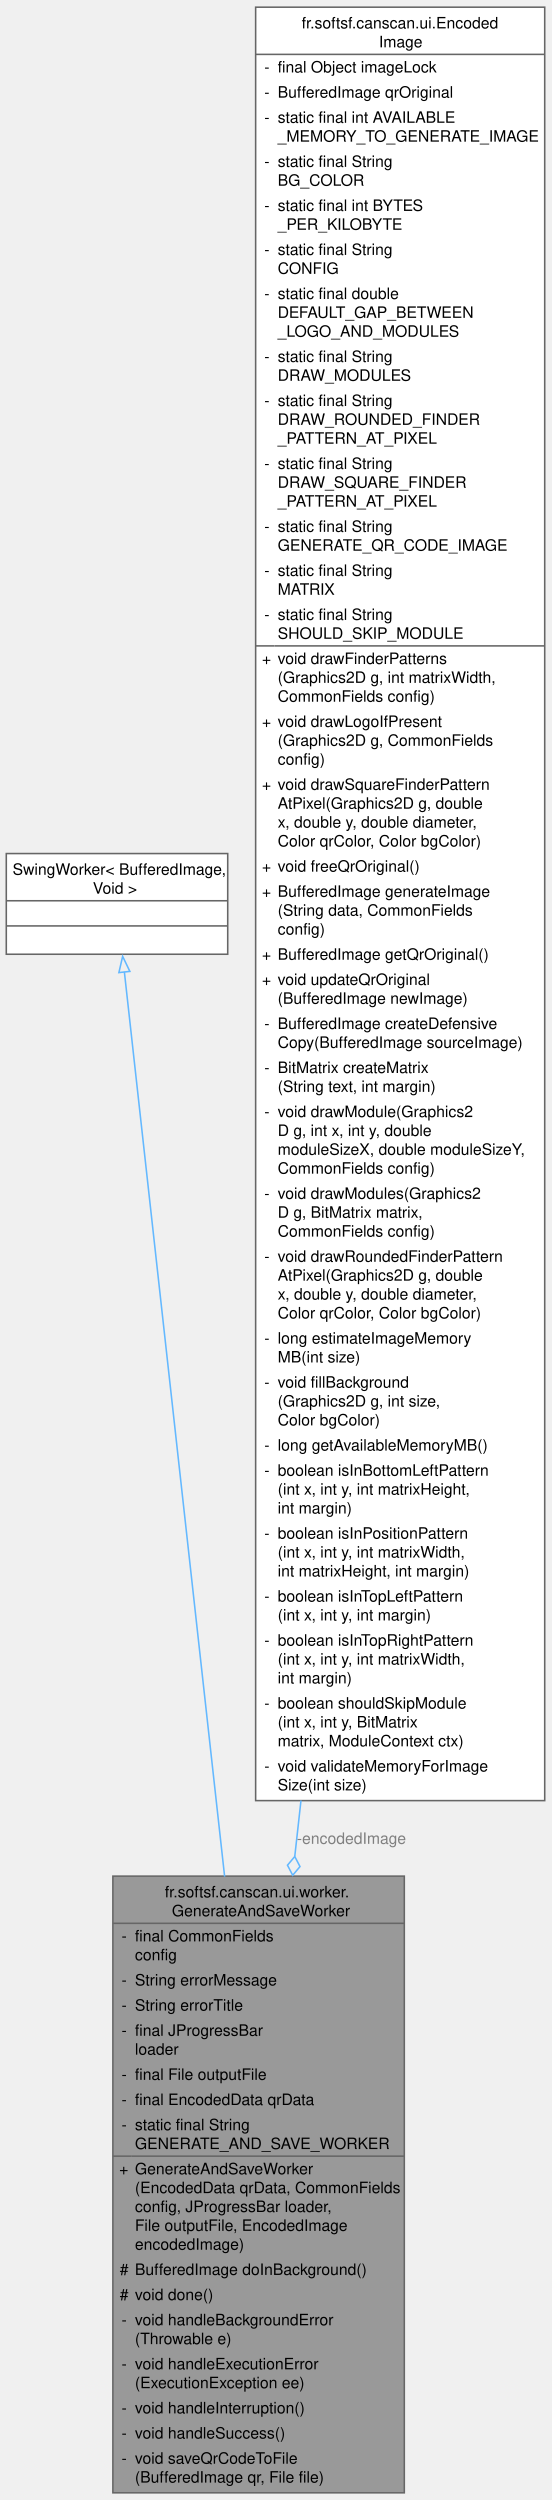
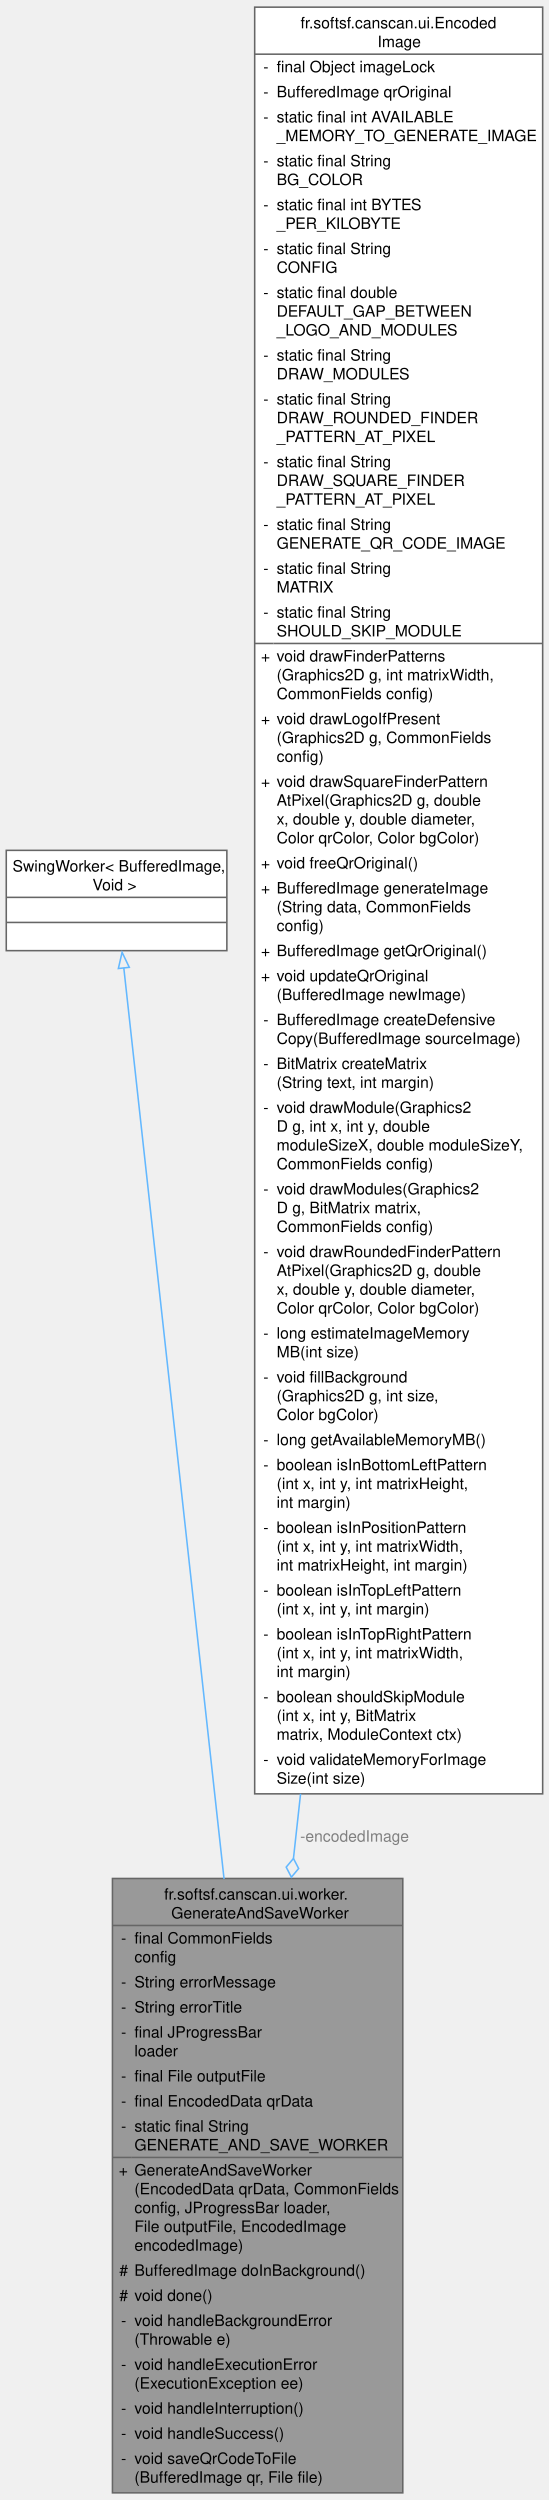
- <svg xmlns="http://www.w3.org/2000/svg" xmlns:xlink="http://www.w3.org/1999/xlink" width="350pt" height="1588pt" viewBox="0.00 0.00 350.25 1588.00">
-   <g id="graph0" class="graph" transform="scale(1 1) rotate(0) translate(4 1584)">
+ <svg xmlns="http://www.w3.org/2000/svg" xmlns:xlink="http://www.w3.org/1999/xlink" width="350pt" height="1594pt" viewBox="0.00 0.00 350.25 1594.00">
+   <g id="graph0" class="graph" transform="scale(1 1) rotate(0) translate(4 1590)">
    <g id="Node000001" class="node">
      <g id="a_Node000001">
        <a xlink:title="SwingWorker that generates and saves QR codes in a background thread.">
          <polygon fill="#999999" stroke="none" points="253,-392 67.75,-392 67.75,0 253,0 253,-392" />
          <text text-anchor="start" x="100.75" y="-378.5" font-family="Helvetica,sans-Serif" font-size="10.00">fr.softsf.canscan.ui.worker.</text>
          <text text-anchor="start" x="105.25" y="-366.5" font-family="Helvetica,sans-Serif" font-size="10.00">GenerateAndSaveWorker</text>
          <text text-anchor="start" x="73.25" y="-350.5" font-family="Helvetica,sans-Serif" font-size="10.00">-</text>
          <text text-anchor="start" x="81.75" y="-350.5" font-family="Helvetica,sans-Serif" font-size="10.00">final CommonFields</text>
          <text text-anchor="start" x="81.75" y="-338.5" font-family="Helvetica,sans-Serif" font-size="10.00"> config</text>
          <text text-anchor="start" x="73.25" y="-322.5" font-family="Helvetica,sans-Serif" font-size="10.00">-</text>
          <text text-anchor="start" x="81.75" y="-322.5" font-family="Helvetica,sans-Serif" font-size="10.00">String errorMessage</text>
          <text text-anchor="start" x="73.25" y="-306.5" font-family="Helvetica,sans-Serif" font-size="10.00">-</text>
          <text text-anchor="start" x="81.75" y="-306.5" font-family="Helvetica,sans-Serif" font-size="10.00">String errorTitle</text>
          <text text-anchor="start" x="73.25" y="-290.5" font-family="Helvetica,sans-Serif" font-size="10.00">-</text>
          <text text-anchor="start" x="81.75" y="-290.5" font-family="Helvetica,sans-Serif" font-size="10.00">final JProgressBar</text>
          <text text-anchor="start" x="81.75" y="-278.5" font-family="Helvetica,sans-Serif" font-size="10.00"> loader</text>
          <text text-anchor="start" x="73.25" y="-262.5" font-family="Helvetica,sans-Serif" font-size="10.00">-</text>
          <text text-anchor="start" x="81.75" y="-262.5" font-family="Helvetica,sans-Serif" font-size="10.00">final File outputFile</text>
          <text text-anchor="start" x="73.25" y="-246.5" font-family="Helvetica,sans-Serif" font-size="10.00">-</text>
          <text text-anchor="start" x="81.75" y="-246.5" font-family="Helvetica,sans-Serif" font-size="10.00">final EncodedData qrData</text>
          <text text-anchor="start" x="73.25" y="-230.5" font-family="Helvetica,sans-Serif" font-size="10.00">-</text>
          <text text-anchor="start" x="81.75" y="-230.5" font-family="Helvetica,sans-Serif" font-size="10.00">static final String</text>
          <text text-anchor="start" x="81.75" y="-218.5" font-family="Helvetica,sans-Serif" font-size="10.00"> GENERATE_AND_SAVE_WORKER</text>
          <text text-anchor="start" x="71.75" y="-202.5" font-family="Helvetica,sans-Serif" font-size="10.00">+</text>
          <text text-anchor="start" x="81.75" y="-202.5" font-family="Helvetica,sans-Serif" font-size="10.00">GenerateAndSaveWorker</text>
          <text text-anchor="start" x="81.75" y="-190.5" font-family="Helvetica,sans-Serif" font-size="10.00">(EncodedData qrData, CommonFields</text>
          <text text-anchor="start" x="81.75" y="-178.5" font-family="Helvetica,sans-Serif" font-size="10.00"> config, JProgressBar loader,</text>
          <text text-anchor="start" x="81.75" y="-166.5" font-family="Helvetica,sans-Serif" font-size="10.00"> File outputFile, EncodedImage</text>
          <text text-anchor="start" x="81.75" y="-154.5" font-family="Helvetica,sans-Serif" font-size="10.00"> encodedImage)</text>
          <text text-anchor="start" x="72.12" y="-138.5" font-family="Helvetica,sans-Serif" font-size="10.00">#</text>
          <text text-anchor="start" x="81.75" y="-138.5" font-family="Helvetica,sans-Serif" font-size="10.00">BufferedImage doInBackground()</text>
          <text text-anchor="start" x="72.12" y="-122.5" font-family="Helvetica,sans-Serif" font-size="10.00">#</text>
          <text text-anchor="start" x="81.75" y="-122.5" font-family="Helvetica,sans-Serif" font-size="10.00">void done()</text>
          <text text-anchor="start" x="73.25" y="-106.5" font-family="Helvetica,sans-Serif" font-size="10.00">-</text>
          <text text-anchor="start" x="81.75" y="-106.5" font-family="Helvetica,sans-Serif" font-size="10.00">void handleBackgroundError</text>
          <text text-anchor="start" x="81.75" y="-94.5" font-family="Helvetica,sans-Serif" font-size="10.00">(Throwable e)</text>
          <text text-anchor="start" x="73.25" y="-78.5" font-family="Helvetica,sans-Serif" font-size="10.00">-</text>
          <text text-anchor="start" x="81.75" y="-78.5" font-family="Helvetica,sans-Serif" font-size="10.00">void handleExecutionError</text>
          <text text-anchor="start" x="81.75" y="-66.5" font-family="Helvetica,sans-Serif" font-size="10.00">(ExecutionException ee)</text>
          <text text-anchor="start" x="73.25" y="-50.5" font-family="Helvetica,sans-Serif" font-size="10.00">-</text>
          <text text-anchor="start" x="81.75" y="-50.5" font-family="Helvetica,sans-Serif" font-size="10.00">void handleInterruption()</text>
          <text text-anchor="start" x="73.25" y="-34.5" font-family="Helvetica,sans-Serif" font-size="10.00">-</text>
          <text text-anchor="start" x="81.75" y="-34.5" font-family="Helvetica,sans-Serif" font-size="10.00">void handleSuccess()</text>
          <text text-anchor="start" x="73.25" y="-18.5" font-family="Helvetica,sans-Serif" font-size="10.00">-</text>
          <text text-anchor="start" x="81.75" y="-18.5" font-family="Helvetica,sans-Serif" font-size="10.00">void saveQrCodeToFile</text>
          <text text-anchor="start" x="81.75" y="-6.5" font-family="Helvetica,sans-Serif" font-size="10.00">(BufferedImage qr, File file)</text>
          <polygon fill="#666666" stroke="#666666" points="67.75,-362 67.75,-362 253,-362 253,-362 67.75,-362" />
          <polygon fill="#666666" stroke="#666666" points="67.75,-214 67.75,-214 79.75,-214 79.75,-214 67.75,-214" />
          <polygon fill="#666666" stroke="#666666" points="79.75,-214 79.75,-214 253,-214 253,-214 79.75,-214" />
          <polygon fill="none" stroke="#666666" points="67.75,0 67.75,-392 253,-392 253,0 67.75,0" />
        </a>
      </g>
    </g>
    <g id="Node000002" class="node">
      <g id="a_Node000002">
        <a xlink:title=" ">
-           <polygon fill="white" stroke="none" points="140.75,-1042 0,-1042 0,-978 140.75,-978 140.75,-1042" />
-           <text text-anchor="start" x="4" y="-1028.5" font-family="Helvetica,sans-Serif" font-size="10.00">SwingWorker&lt; BufferedImage,</text>
-           <text text-anchor="start" x="55" y="-1016.5" font-family="Helvetica,sans-Serif" font-size="10.00"> Void &gt;</text>
-           <text text-anchor="start" x="68.88" y="-1000.5" font-family="Helvetica,sans-Serif" font-size="10.00"> </text>
-           <text text-anchor="start" x="68.88" y="-984.5" font-family="Helvetica,sans-Serif" font-size="10.00"> </text>
-           <polygon fill="#666666" stroke="#666666" points="0,-1012 0,-1012 140.75,-1012 140.75,-1012 0,-1012" />
-           <polygon fill="#666666" stroke="#666666" points="0,-996 0,-996 140.75,-996 140.75,-996 0,-996" />
-           <polygon fill="none" stroke="#666666" points="0,-978 0,-1042 140.75,-1042 140.75,-978 0,-978" />
+           <polygon fill="white" stroke="none" points="140.75,-1048 0,-1048 0,-984 140.75,-984 140.75,-1048" />
+           <text text-anchor="start" x="4" y="-1034.5" font-family="Helvetica,sans-Serif" font-size="10.00">SwingWorker&lt; BufferedImage,</text>
+           <text text-anchor="start" x="55" y="-1022.5" font-family="Helvetica,sans-Serif" font-size="10.00"> Void &gt;</text>
+           <text text-anchor="start" x="68.88" y="-1006.5" font-family="Helvetica,sans-Serif" font-size="10.00"> </text>
+           <text text-anchor="start" x="68.88" y="-990.5" font-family="Helvetica,sans-Serif" font-size="10.00"> </text>
+           <polygon fill="#666666" stroke="#666666" points="0,-1018 0,-1018 140.75,-1018 140.75,-1018 0,-1018" />
+           <polygon fill="#666666" stroke="#666666" points="0,-1002 0,-1002 140.75,-1002 140.75,-1002 0,-1002" />
+           <polygon fill="none" stroke="#666666" points="0,-984 0,-1048 140.75,-1048 140.75,-984 0,-984" />
        </a>
      </g>
    </g>
    <g id="edge1_Node000001_Node000002" class="edge">
      <g id="a_edge1_Node000001_Node000002">
        <a xlink:title=" ">
-           <path fill="none" stroke="#63b8ff" d="M75.05,-966.8C86.69,-861.76 117.57,-583.24 138.79,-391.7" />
-           <polygon fill="none" stroke="#63b8ff" points="71.58,-966.33 73.96,-976.66 78.54,-967.1 71.58,-966.33" />
+           <path fill="none" stroke="#63b8ff" d="M74.99,-973.01C86.62,-867.33 117.69,-584.99 138.96,-391.68" />
+           <polygon fill="none" stroke="#63b8ff" points="71.52,-972.6 73.9,-982.92 78.48,-973.36 71.52,-972.6" />
        </a>
      </g>
    </g>
    <g id="Node000003" class="node">
      <g id="a_Node000003">
        <a xlink:href="classfr_1_1softsf_1_1canscan_1_1ui_1_1_encoded_image.html" target="_top" xlink:title="Thread-safe singleton to hold a shared QR code BufferedImage.">
-           <polygon fill="white" stroke="none" points="342.25,-1580 158.5,-1580 158.5,-440 342.25,-440 342.25,-1580" />
-           <text text-anchor="start" x="187.75" y="-1566.5" font-family="Helvetica,sans-Serif" font-size="10.00">fr.softsf.canscan.ui.Encoded</text>
-           <text text-anchor="start" x="236.88" y="-1554.5" font-family="Helvetica,sans-Serif" font-size="10.00">Image</text>
-           <text text-anchor="start" x="164" y="-1538.5" font-family="Helvetica,sans-Serif" font-size="10.00">-</text>
-           <text text-anchor="start" x="172.5" y="-1538.5" font-family="Helvetica,sans-Serif" font-size="10.00">final Object imageLock</text>
-           <text text-anchor="start" x="164" y="-1522.5" font-family="Helvetica,sans-Serif" font-size="10.00">-</text>
-           <text text-anchor="start" x="172.5" y="-1522.5" font-family="Helvetica,sans-Serif" font-size="10.00">BufferedImage qrOriginal</text>
-           <text text-anchor="start" x="164" y="-1506.5" font-family="Helvetica,sans-Serif" font-size="10.00">-</text>
-           <text text-anchor="start" x="172.5" y="-1506.5" font-family="Helvetica,sans-Serif" font-size="10.00">static final int AVAILABLE</text>
-           <text text-anchor="start" x="172.5" y="-1494.5" font-family="Helvetica,sans-Serif" font-size="10.00">_MEMORY_TO_GENERATE_IMAGE</text>
-           <text text-anchor="start" x="164" y="-1478.5" font-family="Helvetica,sans-Serif" font-size="10.00">-</text>
-           <text text-anchor="start" x="172.5" y="-1478.5" font-family="Helvetica,sans-Serif" font-size="10.00">static final String</text>
-           <text text-anchor="start" x="172.5" y="-1466.5" font-family="Helvetica,sans-Serif" font-size="10.00"> BG_COLOR</text>
-           <text text-anchor="start" x="164" y="-1450.5" font-family="Helvetica,sans-Serif" font-size="10.00">-</text>
-           <text text-anchor="start" x="172.5" y="-1450.5" font-family="Helvetica,sans-Serif" font-size="10.00">static final int BYTES</text>
-           <text text-anchor="start" x="172.5" y="-1438.5" font-family="Helvetica,sans-Serif" font-size="10.00">_PER_KILOBYTE</text>
-           <text text-anchor="start" x="164" y="-1422.5" font-family="Helvetica,sans-Serif" font-size="10.00">-</text>
-           <text text-anchor="start" x="172.5" y="-1422.5" font-family="Helvetica,sans-Serif" font-size="10.00">static final String</text>
-           <text text-anchor="start" x="172.5" y="-1410.5" font-family="Helvetica,sans-Serif" font-size="10.00"> CONFIG</text>
-           <text text-anchor="start" x="164" y="-1394.5" font-family="Helvetica,sans-Serif" font-size="10.00">-</text>
-           <text text-anchor="start" x="172.5" y="-1394.5" font-family="Helvetica,sans-Serif" font-size="10.00">static final double</text>
-           <text text-anchor="start" x="172.5" y="-1382.5" font-family="Helvetica,sans-Serif" font-size="10.00"> DEFAULT_GAP_BETWEEN</text>
-           <text text-anchor="start" x="172.5" y="-1370.5" font-family="Helvetica,sans-Serif" font-size="10.00">_LOGO_AND_MODULES</text>
-           <text text-anchor="start" x="164" y="-1354.5" font-family="Helvetica,sans-Serif" font-size="10.00">-</text>
-           <text text-anchor="start" x="172.5" y="-1354.5" font-family="Helvetica,sans-Serif" font-size="10.00">static final String</text>
-           <text text-anchor="start" x="172.5" y="-1342.5" font-family="Helvetica,sans-Serif" font-size="10.00"> DRAW_MODULES</text>
-           <text text-anchor="start" x="164" y="-1326.5" font-family="Helvetica,sans-Serif" font-size="10.00">-</text>
-           <text text-anchor="start" x="172.5" y="-1326.5" font-family="Helvetica,sans-Serif" font-size="10.00">static final String</text>
-           <text text-anchor="start" x="172.5" y="-1314.5" font-family="Helvetica,sans-Serif" font-size="10.00"> DRAW_ROUNDED_FINDER</text>
-           <text text-anchor="start" x="172.5" y="-1302.5" font-family="Helvetica,sans-Serif" font-size="10.00">_PATTERN_AT_PIXEL</text>
-           <text text-anchor="start" x="164" y="-1286.5" font-family="Helvetica,sans-Serif" font-size="10.00">-</text>
-           <text text-anchor="start" x="172.5" y="-1286.5" font-family="Helvetica,sans-Serif" font-size="10.00">static final String</text>
-           <text text-anchor="start" x="172.5" y="-1274.5" font-family="Helvetica,sans-Serif" font-size="10.00"> DRAW_SQUARE_FINDER</text>
-           <text text-anchor="start" x="172.5" y="-1262.5" font-family="Helvetica,sans-Serif" font-size="10.00">_PATTERN_AT_PIXEL</text>
-           <text text-anchor="start" x="164" y="-1246.5" font-family="Helvetica,sans-Serif" font-size="10.00">-</text>
-           <text text-anchor="start" x="172.5" y="-1246.5" font-family="Helvetica,sans-Serif" font-size="10.00">static final String</text>
-           <text text-anchor="start" x="172.5" y="-1234.5" font-family="Helvetica,sans-Serif" font-size="10.00"> GENERATE_QR_CODE_IMAGE</text>
-           <text text-anchor="start" x="164" y="-1218.5" font-family="Helvetica,sans-Serif" font-size="10.00">-</text>
-           <text text-anchor="start" x="172.5" y="-1218.5" font-family="Helvetica,sans-Serif" font-size="10.00">static final String</text>
-           <text text-anchor="start" x="172.5" y="-1206.5" font-family="Helvetica,sans-Serif" font-size="10.00"> MATRIX</text>
-           <text text-anchor="start" x="164" y="-1190.5" font-family="Helvetica,sans-Serif" font-size="10.00">-</text>
-           <text text-anchor="start" x="172.5" y="-1190.5" font-family="Helvetica,sans-Serif" font-size="10.00">static final String</text>
-           <text text-anchor="start" x="172.5" y="-1178.5" font-family="Helvetica,sans-Serif" font-size="10.00"> SHOULD_SKIP_MODULE</text>
-           <text text-anchor="start" x="162.5" y="-1162.5" font-family="Helvetica,sans-Serif" font-size="10.00">+</text>
-           <text text-anchor="start" x="172.5" y="-1162.5" font-family="Helvetica,sans-Serif" font-size="10.00">void drawFinderPatterns</text>
-           <text text-anchor="start" x="172.5" y="-1150.5" font-family="Helvetica,sans-Serif" font-size="10.00">(Graphics2D g, int matrixWidth,</text>
-           <text text-anchor="start" x="172.5" y="-1138.5" font-family="Helvetica,sans-Serif" font-size="10.00"> CommonFields config)</text>
-           <text text-anchor="start" x="162.5" y="-1122.5" font-family="Helvetica,sans-Serif" font-size="10.00">+</text>
-           <text text-anchor="start" x="172.5" y="-1122.5" font-family="Helvetica,sans-Serif" font-size="10.00">void drawLogoIfPresent</text>
-           <text text-anchor="start" x="172.5" y="-1110.5" font-family="Helvetica,sans-Serif" font-size="10.00">(Graphics2D g, CommonFields</text>
-           <text text-anchor="start" x="172.5" y="-1098.5" font-family="Helvetica,sans-Serif" font-size="10.00"> config)</text>
-           <text text-anchor="start" x="162.5" y="-1082.5" font-family="Helvetica,sans-Serif" font-size="10.00">+</text>
-           <text text-anchor="start" x="172.5" y="-1082.5" font-family="Helvetica,sans-Serif" font-size="10.00">void drawSquareFinderPattern</text>
-           <text text-anchor="start" x="172.5" y="-1070.5" font-family="Helvetica,sans-Serif" font-size="10.00">AtPixel(Graphics2D g, double</text>
-           <text text-anchor="start" x="172.5" y="-1058.5" font-family="Helvetica,sans-Serif" font-size="10.00"> x, double y, double diameter,</text>
-           <text text-anchor="start" x="172.5" y="-1046.5" font-family="Helvetica,sans-Serif" font-size="10.00"> Color qrColor, Color bgColor)</text>
-           <text text-anchor="start" x="162.5" y="-1030.5" font-family="Helvetica,sans-Serif" font-size="10.00">+</text>
-           <text text-anchor="start" x="172.5" y="-1030.5" font-family="Helvetica,sans-Serif" font-size="10.00">void freeQrOriginal()</text>
-           <text text-anchor="start" x="162.5" y="-1014.5" font-family="Helvetica,sans-Serif" font-size="10.00">+</text>
-           <text text-anchor="start" x="172.5" y="-1014.5" font-family="Helvetica,sans-Serif" font-size="10.00">BufferedImage generateImage</text>
-           <text text-anchor="start" x="172.5" y="-1002.5" font-family="Helvetica,sans-Serif" font-size="10.00">(String data, CommonFields</text>
-           <text text-anchor="start" x="172.5" y="-990.5" font-family="Helvetica,sans-Serif" font-size="10.00"> config)</text>
-           <text text-anchor="start" x="162.5" y="-974.5" font-family="Helvetica,sans-Serif" font-size="10.00">+</text>
-           <text text-anchor="start" x="172.5" y="-974.5" font-family="Helvetica,sans-Serif" font-size="10.00">BufferedImage getQrOriginal()</text>
-           <text text-anchor="start" x="162.5" y="-958.5" font-family="Helvetica,sans-Serif" font-size="10.00">+</text>
-           <text text-anchor="start" x="172.5" y="-958.5" font-family="Helvetica,sans-Serif" font-size="10.00">void updateQrOriginal</text>
-           <text text-anchor="start" x="172.5" y="-946.5" font-family="Helvetica,sans-Serif" font-size="10.00">(BufferedImage newImage)</text>
-           <text text-anchor="start" x="164" y="-930.5" font-family="Helvetica,sans-Serif" font-size="10.00">-</text>
-           <text text-anchor="start" x="172.5" y="-930.5" font-family="Helvetica,sans-Serif" font-size="10.00">BufferedImage createDefensive</text>
-           <text text-anchor="start" x="172.5" y="-918.5" font-family="Helvetica,sans-Serif" font-size="10.00">Copy(BufferedImage sourceImage)</text>
-           <text text-anchor="start" x="164" y="-902.5" font-family="Helvetica,sans-Serif" font-size="10.00">-</text>
-           <text text-anchor="start" x="172.5" y="-902.5" font-family="Helvetica,sans-Serif" font-size="10.00">BitMatrix createMatrix</text>
-           <text text-anchor="start" x="172.5" y="-890.5" font-family="Helvetica,sans-Serif" font-size="10.00">(String text, int margin)</text>
-           <text text-anchor="start" x="164" y="-874.5" font-family="Helvetica,sans-Serif" font-size="10.00">-</text>
-           <text text-anchor="start" x="172.5" y="-874.5" font-family="Helvetica,sans-Serif" font-size="10.00">void drawModule(Graphics2</text>
-           <text text-anchor="start" x="172.5" y="-862.5" font-family="Helvetica,sans-Serif" font-size="10.00">D g, int x, int y, double</text>
-           <text text-anchor="start" x="172.5" y="-850.5" font-family="Helvetica,sans-Serif" font-size="10.00"> moduleSizeX, double moduleSizeY,</text>
-           <text text-anchor="start" x="172.5" y="-838.5" font-family="Helvetica,sans-Serif" font-size="10.00"> CommonFields config)</text>
-           <text text-anchor="start" x="164" y="-822.5" font-family="Helvetica,sans-Serif" font-size="10.00">-</text>
-           <text text-anchor="start" x="172.5" y="-822.5" font-family="Helvetica,sans-Serif" font-size="10.00">void drawModules(Graphics2</text>
-           <text text-anchor="start" x="172.5" y="-810.5" font-family="Helvetica,sans-Serif" font-size="10.00">D g, BitMatrix matrix,</text>
-           <text text-anchor="start" x="172.5" y="-798.5" font-family="Helvetica,sans-Serif" font-size="10.00"> CommonFields config)</text>
-           <text text-anchor="start" x="164" y="-782.5" font-family="Helvetica,sans-Serif" font-size="10.00">-</text>
-           <text text-anchor="start" x="172.5" y="-782.5" font-family="Helvetica,sans-Serif" font-size="10.00">void drawRoundedFinderPattern</text>
-           <text text-anchor="start" x="172.5" y="-770.5" font-family="Helvetica,sans-Serif" font-size="10.00">AtPixel(Graphics2D g, double</text>
-           <text text-anchor="start" x="172.5" y="-758.5" font-family="Helvetica,sans-Serif" font-size="10.00"> x, double y, double diameter,</text>
-           <text text-anchor="start" x="172.5" y="-746.5" font-family="Helvetica,sans-Serif" font-size="10.00"> Color qrColor, Color bgColor)</text>
-           <text text-anchor="start" x="164" y="-730.5" font-family="Helvetica,sans-Serif" font-size="10.00">-</text>
-           <text text-anchor="start" x="172.5" y="-730.5" font-family="Helvetica,sans-Serif" font-size="10.00">long estimateImageMemory</text>
-           <text text-anchor="start" x="172.5" y="-718.5" font-family="Helvetica,sans-Serif" font-size="10.00">MB(int size)</text>
-           <text text-anchor="start" x="164" y="-702.5" font-family="Helvetica,sans-Serif" font-size="10.00">-</text>
-           <text text-anchor="start" x="172.5" y="-702.5" font-family="Helvetica,sans-Serif" font-size="10.00">void fillBackground</text>
-           <text text-anchor="start" x="172.5" y="-690.5" font-family="Helvetica,sans-Serif" font-size="10.00">(Graphics2D g, int size,</text>
-           <text text-anchor="start" x="172.5" y="-678.5" font-family="Helvetica,sans-Serif" font-size="10.00"> Color bgColor)</text>
-           <text text-anchor="start" x="164" y="-662.5" font-family="Helvetica,sans-Serif" font-size="10.00">-</text>
-           <text text-anchor="start" x="172.5" y="-662.5" font-family="Helvetica,sans-Serif" font-size="10.00">long getAvailableMemoryMB()</text>
-           <text text-anchor="start" x="164" y="-646.5" font-family="Helvetica,sans-Serif" font-size="10.00">-</text>
-           <text text-anchor="start" x="172.5" y="-646.5" font-family="Helvetica,sans-Serif" font-size="10.00">boolean isInBottomLeftPattern</text>
-           <text text-anchor="start" x="172.5" y="-634.5" font-family="Helvetica,sans-Serif" font-size="10.00">(int x, int y, int matrixHeight,</text>
-           <text text-anchor="start" x="172.5" y="-622.5" font-family="Helvetica,sans-Serif" font-size="10.00"> int margin)</text>
-           <text text-anchor="start" x="164" y="-606.5" font-family="Helvetica,sans-Serif" font-size="10.00">-</text>
-           <text text-anchor="start" x="172.5" y="-606.5" font-family="Helvetica,sans-Serif" font-size="10.00">boolean isInPositionPattern</text>
-           <text text-anchor="start" x="172.5" y="-594.5" font-family="Helvetica,sans-Serif" font-size="10.00">(int x, int y, int matrixWidth,</text>
-           <text text-anchor="start" x="172.5" y="-582.5" font-family="Helvetica,sans-Serif" font-size="10.00"> int matrixHeight, int margin)</text>
-           <text text-anchor="start" x="164" y="-566.5" font-family="Helvetica,sans-Serif" font-size="10.00">-</text>
-           <text text-anchor="start" x="172.5" y="-566.5" font-family="Helvetica,sans-Serif" font-size="10.00">boolean isInTopLeftPattern</text>
-           <text text-anchor="start" x="172.5" y="-554.5" font-family="Helvetica,sans-Serif" font-size="10.00">(int x, int y, int margin)</text>
-           <text text-anchor="start" x="164" y="-538.5" font-family="Helvetica,sans-Serif" font-size="10.00">-</text>
-           <text text-anchor="start" x="172.5" y="-538.5" font-family="Helvetica,sans-Serif" font-size="10.00">boolean isInTopRightPattern</text>
-           <text text-anchor="start" x="172.5" y="-526.5" font-family="Helvetica,sans-Serif" font-size="10.00">(int x, int y, int matrixWidth,</text>
-           <text text-anchor="start" x="172.5" y="-514.5" font-family="Helvetica,sans-Serif" font-size="10.00"> int margin)</text>
-           <text text-anchor="start" x="164" y="-498.5" font-family="Helvetica,sans-Serif" font-size="10.00">-</text>
-           <text text-anchor="start" x="172.5" y="-498.5" font-family="Helvetica,sans-Serif" font-size="10.00">boolean shouldSkipModule</text>
-           <text text-anchor="start" x="172.5" y="-486.5" font-family="Helvetica,sans-Serif" font-size="10.00">(int x, int y, BitMatrix</text>
-           <text text-anchor="start" x="172.5" y="-474.5" font-family="Helvetica,sans-Serif" font-size="10.00"> matrix, ModuleContext ctx)</text>
-           <text text-anchor="start" x="164" y="-458.5" font-family="Helvetica,sans-Serif" font-size="10.00">-</text>
-           <text text-anchor="start" x="172.5" y="-458.5" font-family="Helvetica,sans-Serif" font-size="10.00">void validateMemoryForImage</text>
-           <text text-anchor="start" x="172.5" y="-446.5" font-family="Helvetica,sans-Serif" font-size="10.00">Size(int size)</text>
-           <polygon fill="#666666" stroke="#666666" points="158.5,-1550 158.5,-1550 342.25,-1550 342.25,-1550 158.5,-1550" />
-           <polygon fill="#666666" stroke="#666666" points="158.5,-1174 158.5,-1174 170.5,-1174 170.5,-1174 158.5,-1174" />
-           <polygon fill="#666666" stroke="#666666" points="170.5,-1174 170.5,-1174 342.25,-1174 342.25,-1174 170.5,-1174" />
-           <polygon fill="none" stroke="#666666" points="158.5,-440 158.5,-1580 342.25,-1580 342.25,-440 158.5,-440" />
+           <polygon fill="white" stroke="none" points="342.25,-1586 158.5,-1586 158.5,-446 342.25,-446 342.25,-1586" />
+           <text text-anchor="start" x="187.75" y="-1572.5" font-family="Helvetica,sans-Serif" font-size="10.00">fr.softsf.canscan.ui.Encoded</text>
+           <text text-anchor="start" x="236.88" y="-1560.5" font-family="Helvetica,sans-Serif" font-size="10.00">Image</text>
+           <text text-anchor="start" x="164" y="-1544.5" font-family="Helvetica,sans-Serif" font-size="10.00">-</text>
+           <text text-anchor="start" x="172.5" y="-1544.5" font-family="Helvetica,sans-Serif" font-size="10.00">final Object imageLock</text>
+           <text text-anchor="start" x="164" y="-1528.5" font-family="Helvetica,sans-Serif" font-size="10.00">-</text>
+           <text text-anchor="start" x="172.5" y="-1528.5" font-family="Helvetica,sans-Serif" font-size="10.00">BufferedImage qrOriginal</text>
+           <text text-anchor="start" x="164" y="-1512.5" font-family="Helvetica,sans-Serif" font-size="10.00">-</text>
+           <text text-anchor="start" x="172.5" y="-1512.5" font-family="Helvetica,sans-Serif" font-size="10.00">static final int AVAILABLE</text>
+           <text text-anchor="start" x="172.5" y="-1500.5" font-family="Helvetica,sans-Serif" font-size="10.00">_MEMORY_TO_GENERATE_IMAGE</text>
+           <text text-anchor="start" x="164" y="-1484.5" font-family="Helvetica,sans-Serif" font-size="10.00">-</text>
+           <text text-anchor="start" x="172.5" y="-1484.5" font-family="Helvetica,sans-Serif" font-size="10.00">static final String</text>
+           <text text-anchor="start" x="172.5" y="-1472.5" font-family="Helvetica,sans-Serif" font-size="10.00"> BG_COLOR</text>
+           <text text-anchor="start" x="164" y="-1456.5" font-family="Helvetica,sans-Serif" font-size="10.00">-</text>
+           <text text-anchor="start" x="172.5" y="-1456.5" font-family="Helvetica,sans-Serif" font-size="10.00">static final int BYTES</text>
+           <text text-anchor="start" x="172.5" y="-1444.5" font-family="Helvetica,sans-Serif" font-size="10.00">_PER_KILOBYTE</text>
+           <text text-anchor="start" x="164" y="-1428.5" font-family="Helvetica,sans-Serif" font-size="10.00">-</text>
+           <text text-anchor="start" x="172.5" y="-1428.5" font-family="Helvetica,sans-Serif" font-size="10.00">static final String</text>
+           <text text-anchor="start" x="172.5" y="-1416.5" font-family="Helvetica,sans-Serif" font-size="10.00"> CONFIG</text>
+           <text text-anchor="start" x="164" y="-1400.5" font-family="Helvetica,sans-Serif" font-size="10.00">-</text>
+           <text text-anchor="start" x="172.5" y="-1400.5" font-family="Helvetica,sans-Serif" font-size="10.00">static final double</text>
+           <text text-anchor="start" x="172.5" y="-1388.5" font-family="Helvetica,sans-Serif" font-size="10.00"> DEFAULT_GAP_BETWEEN</text>
+           <text text-anchor="start" x="172.5" y="-1376.5" font-family="Helvetica,sans-Serif" font-size="10.00">_LOGO_AND_MODULES</text>
+           <text text-anchor="start" x="164" y="-1360.5" font-family="Helvetica,sans-Serif" font-size="10.00">-</text>
+           <text text-anchor="start" x="172.5" y="-1360.5" font-family="Helvetica,sans-Serif" font-size="10.00">static final String</text>
+           <text text-anchor="start" x="172.5" y="-1348.5" font-family="Helvetica,sans-Serif" font-size="10.00"> DRAW_MODULES</text>
+           <text text-anchor="start" x="164" y="-1332.5" font-family="Helvetica,sans-Serif" font-size="10.00">-</text>
+           <text text-anchor="start" x="172.5" y="-1332.5" font-family="Helvetica,sans-Serif" font-size="10.00">static final String</text>
+           <text text-anchor="start" x="172.5" y="-1320.5" font-family="Helvetica,sans-Serif" font-size="10.00"> DRAW_ROUNDED_FINDER</text>
+           <text text-anchor="start" x="172.5" y="-1308.5" font-family="Helvetica,sans-Serif" font-size="10.00">_PATTERN_AT_PIXEL</text>
+           <text text-anchor="start" x="164" y="-1292.5" font-family="Helvetica,sans-Serif" font-size="10.00">-</text>
+           <text text-anchor="start" x="172.5" y="-1292.5" font-family="Helvetica,sans-Serif" font-size="10.00">static final String</text>
+           <text text-anchor="start" x="172.5" y="-1280.5" font-family="Helvetica,sans-Serif" font-size="10.00"> DRAW_SQUARE_FINDER</text>
+           <text text-anchor="start" x="172.5" y="-1268.5" font-family="Helvetica,sans-Serif" font-size="10.00">_PATTERN_AT_PIXEL</text>
+           <text text-anchor="start" x="164" y="-1252.5" font-family="Helvetica,sans-Serif" font-size="10.00">-</text>
+           <text text-anchor="start" x="172.5" y="-1252.5" font-family="Helvetica,sans-Serif" font-size="10.00">static final String</text>
+           <text text-anchor="start" x="172.5" y="-1240.5" font-family="Helvetica,sans-Serif" font-size="10.00"> GENERATE_QR_CODE_IMAGE</text>
+           <text text-anchor="start" x="164" y="-1224.5" font-family="Helvetica,sans-Serif" font-size="10.00">-</text>
+           <text text-anchor="start" x="172.5" y="-1224.5" font-family="Helvetica,sans-Serif" font-size="10.00">static final String</text>
+           <text text-anchor="start" x="172.5" y="-1212.5" font-family="Helvetica,sans-Serif" font-size="10.00"> MATRIX</text>
+           <text text-anchor="start" x="164" y="-1196.5" font-family="Helvetica,sans-Serif" font-size="10.00">-</text>
+           <text text-anchor="start" x="172.5" y="-1196.5" font-family="Helvetica,sans-Serif" font-size="10.00">static final String</text>
+           <text text-anchor="start" x="172.5" y="-1184.5" font-family="Helvetica,sans-Serif" font-size="10.00"> SHOULD_SKIP_MODULE</text>
+           <text text-anchor="start" x="162.5" y="-1168.5" font-family="Helvetica,sans-Serif" font-size="10.00">+</text>
+           <text text-anchor="start" x="172.5" y="-1168.5" font-family="Helvetica,sans-Serif" font-size="10.00">void drawFinderPatterns</text>
+           <text text-anchor="start" x="172.5" y="-1156.5" font-family="Helvetica,sans-Serif" font-size="10.00">(Graphics2D g, int matrixWidth,</text>
+           <text text-anchor="start" x="172.5" y="-1144.5" font-family="Helvetica,sans-Serif" font-size="10.00"> CommonFields config)</text>
+           <text text-anchor="start" x="162.5" y="-1128.5" font-family="Helvetica,sans-Serif" font-size="10.00">+</text>
+           <text text-anchor="start" x="172.5" y="-1128.5" font-family="Helvetica,sans-Serif" font-size="10.00">void drawLogoIfPresent</text>
+           <text text-anchor="start" x="172.5" y="-1116.5" font-family="Helvetica,sans-Serif" font-size="10.00">(Graphics2D g, CommonFields</text>
+           <text text-anchor="start" x="172.5" y="-1104.5" font-family="Helvetica,sans-Serif" font-size="10.00"> config)</text>
+           <text text-anchor="start" x="162.5" y="-1088.5" font-family="Helvetica,sans-Serif" font-size="10.00">+</text>
+           <text text-anchor="start" x="172.5" y="-1088.5" font-family="Helvetica,sans-Serif" font-size="10.00">void drawSquareFinderPattern</text>
+           <text text-anchor="start" x="172.5" y="-1076.5" font-family="Helvetica,sans-Serif" font-size="10.00">AtPixel(Graphics2D g, double</text>
+           <text text-anchor="start" x="172.5" y="-1064.5" font-family="Helvetica,sans-Serif" font-size="10.00"> x, double y, double diameter,</text>
+           <text text-anchor="start" x="172.5" y="-1052.5" font-family="Helvetica,sans-Serif" font-size="10.00"> Color qrColor, Color bgColor)</text>
+           <text text-anchor="start" x="162.5" y="-1036.5" font-family="Helvetica,sans-Serif" font-size="10.00">+</text>
+           <text text-anchor="start" x="172.5" y="-1036.5" font-family="Helvetica,sans-Serif" font-size="10.00">void freeQrOriginal()</text>
+           <text text-anchor="start" x="162.5" y="-1020.5" font-family="Helvetica,sans-Serif" font-size="10.00">+</text>
+           <text text-anchor="start" x="172.5" y="-1020.5" font-family="Helvetica,sans-Serif" font-size="10.00">BufferedImage generateImage</text>
+           <text text-anchor="start" x="172.5" y="-1008.5" font-family="Helvetica,sans-Serif" font-size="10.00">(String data, CommonFields</text>
+           <text text-anchor="start" x="172.5" y="-996.5" font-family="Helvetica,sans-Serif" font-size="10.00"> config)</text>
+           <text text-anchor="start" x="162.5" y="-980.5" font-family="Helvetica,sans-Serif" font-size="10.00">+</text>
+           <text text-anchor="start" x="172.5" y="-980.5" font-family="Helvetica,sans-Serif" font-size="10.00">BufferedImage getQrOriginal()</text>
+           <text text-anchor="start" x="162.5" y="-964.5" font-family="Helvetica,sans-Serif" font-size="10.00">+</text>
+           <text text-anchor="start" x="172.5" y="-964.5" font-family="Helvetica,sans-Serif" font-size="10.00">void updateQrOriginal</text>
+           <text text-anchor="start" x="172.5" y="-952.5" font-family="Helvetica,sans-Serif" font-size="10.00">(BufferedImage newImage)</text>
+           <text text-anchor="start" x="164" y="-936.5" font-family="Helvetica,sans-Serif" font-size="10.00">-</text>
+           <text text-anchor="start" x="172.5" y="-936.5" font-family="Helvetica,sans-Serif" font-size="10.00">BufferedImage createDefensive</text>
+           <text text-anchor="start" x="172.5" y="-924.5" font-family="Helvetica,sans-Serif" font-size="10.00">Copy(BufferedImage sourceImage)</text>
+           <text text-anchor="start" x="164" y="-908.5" font-family="Helvetica,sans-Serif" font-size="10.00">-</text>
+           <text text-anchor="start" x="172.5" y="-908.5" font-family="Helvetica,sans-Serif" font-size="10.00">BitMatrix createMatrix</text>
+           <text text-anchor="start" x="172.5" y="-896.5" font-family="Helvetica,sans-Serif" font-size="10.00">(String text, int margin)</text>
+           <text text-anchor="start" x="164" y="-880.5" font-family="Helvetica,sans-Serif" font-size="10.00">-</text>
+           <text text-anchor="start" x="172.5" y="-880.5" font-family="Helvetica,sans-Serif" font-size="10.00">void drawModule(Graphics2</text>
+           <text text-anchor="start" x="172.5" y="-868.5" font-family="Helvetica,sans-Serif" font-size="10.00">D g, int x, int y, double</text>
+           <text text-anchor="start" x="172.5" y="-856.5" font-family="Helvetica,sans-Serif" font-size="10.00"> moduleSizeX, double moduleSizeY,</text>
+           <text text-anchor="start" x="172.5" y="-844.5" font-family="Helvetica,sans-Serif" font-size="10.00"> CommonFields config)</text>
+           <text text-anchor="start" x="164" y="-828.5" font-family="Helvetica,sans-Serif" font-size="10.00">-</text>
+           <text text-anchor="start" x="172.5" y="-828.5" font-family="Helvetica,sans-Serif" font-size="10.00">void drawModules(Graphics2</text>
+           <text text-anchor="start" x="172.5" y="-816.5" font-family="Helvetica,sans-Serif" font-size="10.00">D g, BitMatrix matrix,</text>
+           <text text-anchor="start" x="172.5" y="-804.5" font-family="Helvetica,sans-Serif" font-size="10.00"> CommonFields config)</text>
+           <text text-anchor="start" x="164" y="-788.5" font-family="Helvetica,sans-Serif" font-size="10.00">-</text>
+           <text text-anchor="start" x="172.5" y="-788.5" font-family="Helvetica,sans-Serif" font-size="10.00">void drawRoundedFinderPattern</text>
+           <text text-anchor="start" x="172.5" y="-776.5" font-family="Helvetica,sans-Serif" font-size="10.00">AtPixel(Graphics2D g, double</text>
+           <text text-anchor="start" x="172.5" y="-764.5" font-family="Helvetica,sans-Serif" font-size="10.00"> x, double y, double diameter,</text>
+           <text text-anchor="start" x="172.5" y="-752.5" font-family="Helvetica,sans-Serif" font-size="10.00"> Color qrColor, Color bgColor)</text>
+           <text text-anchor="start" x="164" y="-736.5" font-family="Helvetica,sans-Serif" font-size="10.00">-</text>
+           <text text-anchor="start" x="172.5" y="-736.5" font-family="Helvetica,sans-Serif" font-size="10.00">long estimateImageMemory</text>
+           <text text-anchor="start" x="172.5" y="-724.5" font-family="Helvetica,sans-Serif" font-size="10.00">MB(int size)</text>
+           <text text-anchor="start" x="164" y="-708.5" font-family="Helvetica,sans-Serif" font-size="10.00">-</text>
+           <text text-anchor="start" x="172.5" y="-708.5" font-family="Helvetica,sans-Serif" font-size="10.00">void fillBackground</text>
+           <text text-anchor="start" x="172.5" y="-696.5" font-family="Helvetica,sans-Serif" font-size="10.00">(Graphics2D g, int size,</text>
+           <text text-anchor="start" x="172.5" y="-684.5" font-family="Helvetica,sans-Serif" font-size="10.00"> Color bgColor)</text>
+           <text text-anchor="start" x="164" y="-668.5" font-family="Helvetica,sans-Serif" font-size="10.00">-</text>
+           <text text-anchor="start" x="172.5" y="-668.5" font-family="Helvetica,sans-Serif" font-size="10.00">long getAvailableMemoryMB()</text>
+           <text text-anchor="start" x="164" y="-652.5" font-family="Helvetica,sans-Serif" font-size="10.00">-</text>
+           <text text-anchor="start" x="172.5" y="-652.5" font-family="Helvetica,sans-Serif" font-size="10.00">boolean isInBottomLeftPattern</text>
+           <text text-anchor="start" x="172.5" y="-640.5" font-family="Helvetica,sans-Serif" font-size="10.00">(int x, int y, int matrixHeight,</text>
+           <text text-anchor="start" x="172.5" y="-628.5" font-family="Helvetica,sans-Serif" font-size="10.00"> int margin)</text>
+           <text text-anchor="start" x="164" y="-612.5" font-family="Helvetica,sans-Serif" font-size="10.00">-</text>
+           <text text-anchor="start" x="172.5" y="-612.5" font-family="Helvetica,sans-Serif" font-size="10.00">boolean isInPositionPattern</text>
+           <text text-anchor="start" x="172.5" y="-600.5" font-family="Helvetica,sans-Serif" font-size="10.00">(int x, int y, int matrixWidth,</text>
+           <text text-anchor="start" x="172.5" y="-588.5" font-family="Helvetica,sans-Serif" font-size="10.00"> int matrixHeight, int margin)</text>
+           <text text-anchor="start" x="164" y="-572.5" font-family="Helvetica,sans-Serif" font-size="10.00">-</text>
+           <text text-anchor="start" x="172.5" y="-572.5" font-family="Helvetica,sans-Serif" font-size="10.00">boolean isInTopLeftPattern</text>
+           <text text-anchor="start" x="172.5" y="-560.5" font-family="Helvetica,sans-Serif" font-size="10.00">(int x, int y, int margin)</text>
+           <text text-anchor="start" x="164" y="-544.5" font-family="Helvetica,sans-Serif" font-size="10.00">-</text>
+           <text text-anchor="start" x="172.5" y="-544.5" font-family="Helvetica,sans-Serif" font-size="10.00">boolean isInTopRightPattern</text>
+           <text text-anchor="start" x="172.5" y="-532.5" font-family="Helvetica,sans-Serif" font-size="10.00">(int x, int y, int matrixWidth,</text>
+           <text text-anchor="start" x="172.5" y="-520.5" font-family="Helvetica,sans-Serif" font-size="10.00"> int margin)</text>
+           <text text-anchor="start" x="164" y="-504.5" font-family="Helvetica,sans-Serif" font-size="10.00">-</text>
+           <text text-anchor="start" x="172.5" y="-504.5" font-family="Helvetica,sans-Serif" font-size="10.00">boolean shouldSkipModule</text>
+           <text text-anchor="start" x="172.5" y="-492.5" font-family="Helvetica,sans-Serif" font-size="10.00">(int x, int y, BitMatrix</text>
+           <text text-anchor="start" x="172.5" y="-480.5" font-family="Helvetica,sans-Serif" font-size="10.00"> matrix, ModuleContext ctx)</text>
+           <text text-anchor="start" x="164" y="-464.5" font-family="Helvetica,sans-Serif" font-size="10.00">-</text>
+           <text text-anchor="start" x="172.5" y="-464.5" font-family="Helvetica,sans-Serif" font-size="10.00">void validateMemoryForImage</text>
+           <text text-anchor="start" x="172.5" y="-452.5" font-family="Helvetica,sans-Serif" font-size="10.00">Size(int size)</text>
+           <polygon fill="#666666" stroke="#666666" points="158.5,-1556 158.5,-1556 342.25,-1556 342.25,-1556 158.5,-1556" />
+           <polygon fill="#666666" stroke="#666666" points="158.5,-1180 158.5,-1180 170.5,-1180 170.5,-1180 158.5,-1180" />
+           <polygon fill="#666666" stroke="#666666" points="170.5,-1180 170.5,-1180 342.25,-1180 342.25,-1180 170.5,-1180" />
+           <polygon fill="none" stroke="#666666" points="158.5,-446 158.5,-1586 342.25,-1586 342.25,-446 158.5,-446" />
        </a>
      </g>
    </g>
    <g id="edge2_Node000001_Node000003" class="edge">
      <g id="a_edge2_Node000001_Node000003">
        <a xlink:title=" ">
-           <path fill="none" stroke="#63b8ff" d="M187.32,-440.08C185.98,-428 184.66,-416.15 183.38,-404.58" />
-           <polygon fill="none" stroke="#63b8ff" points="183.37,-404.47 178.73,-398.95 182.05,-392.55 186.69,-398.07 183.37,-404.47" />
-         </a>
-       </g>
-       <text text-anchor="middle" x="219.39" y="-412.5" font-family="Helvetica,sans-Serif" font-size="10.00" fill="grey"> -encodedImage</text>
+           <path fill="none" stroke="#63b8ff" d="M187.78,-446.04C186.22,-431.92 184.7,-418.11 183.23,-404.69" />
+           <polygon fill="none" stroke="#63b8ff" points="183.23,-404.76 178.6,-399.24 181.92,-392.84 186.55,-398.36 183.23,-404.76" />
+         </a>
+       </g>
+       <text text-anchor="start" x="187.51" y="-415.5" font-family="Helvetica,sans-Serif" font-size="10.00" fill="grey">-encodedImage</text>
    </g>
  </g>
</svg>
